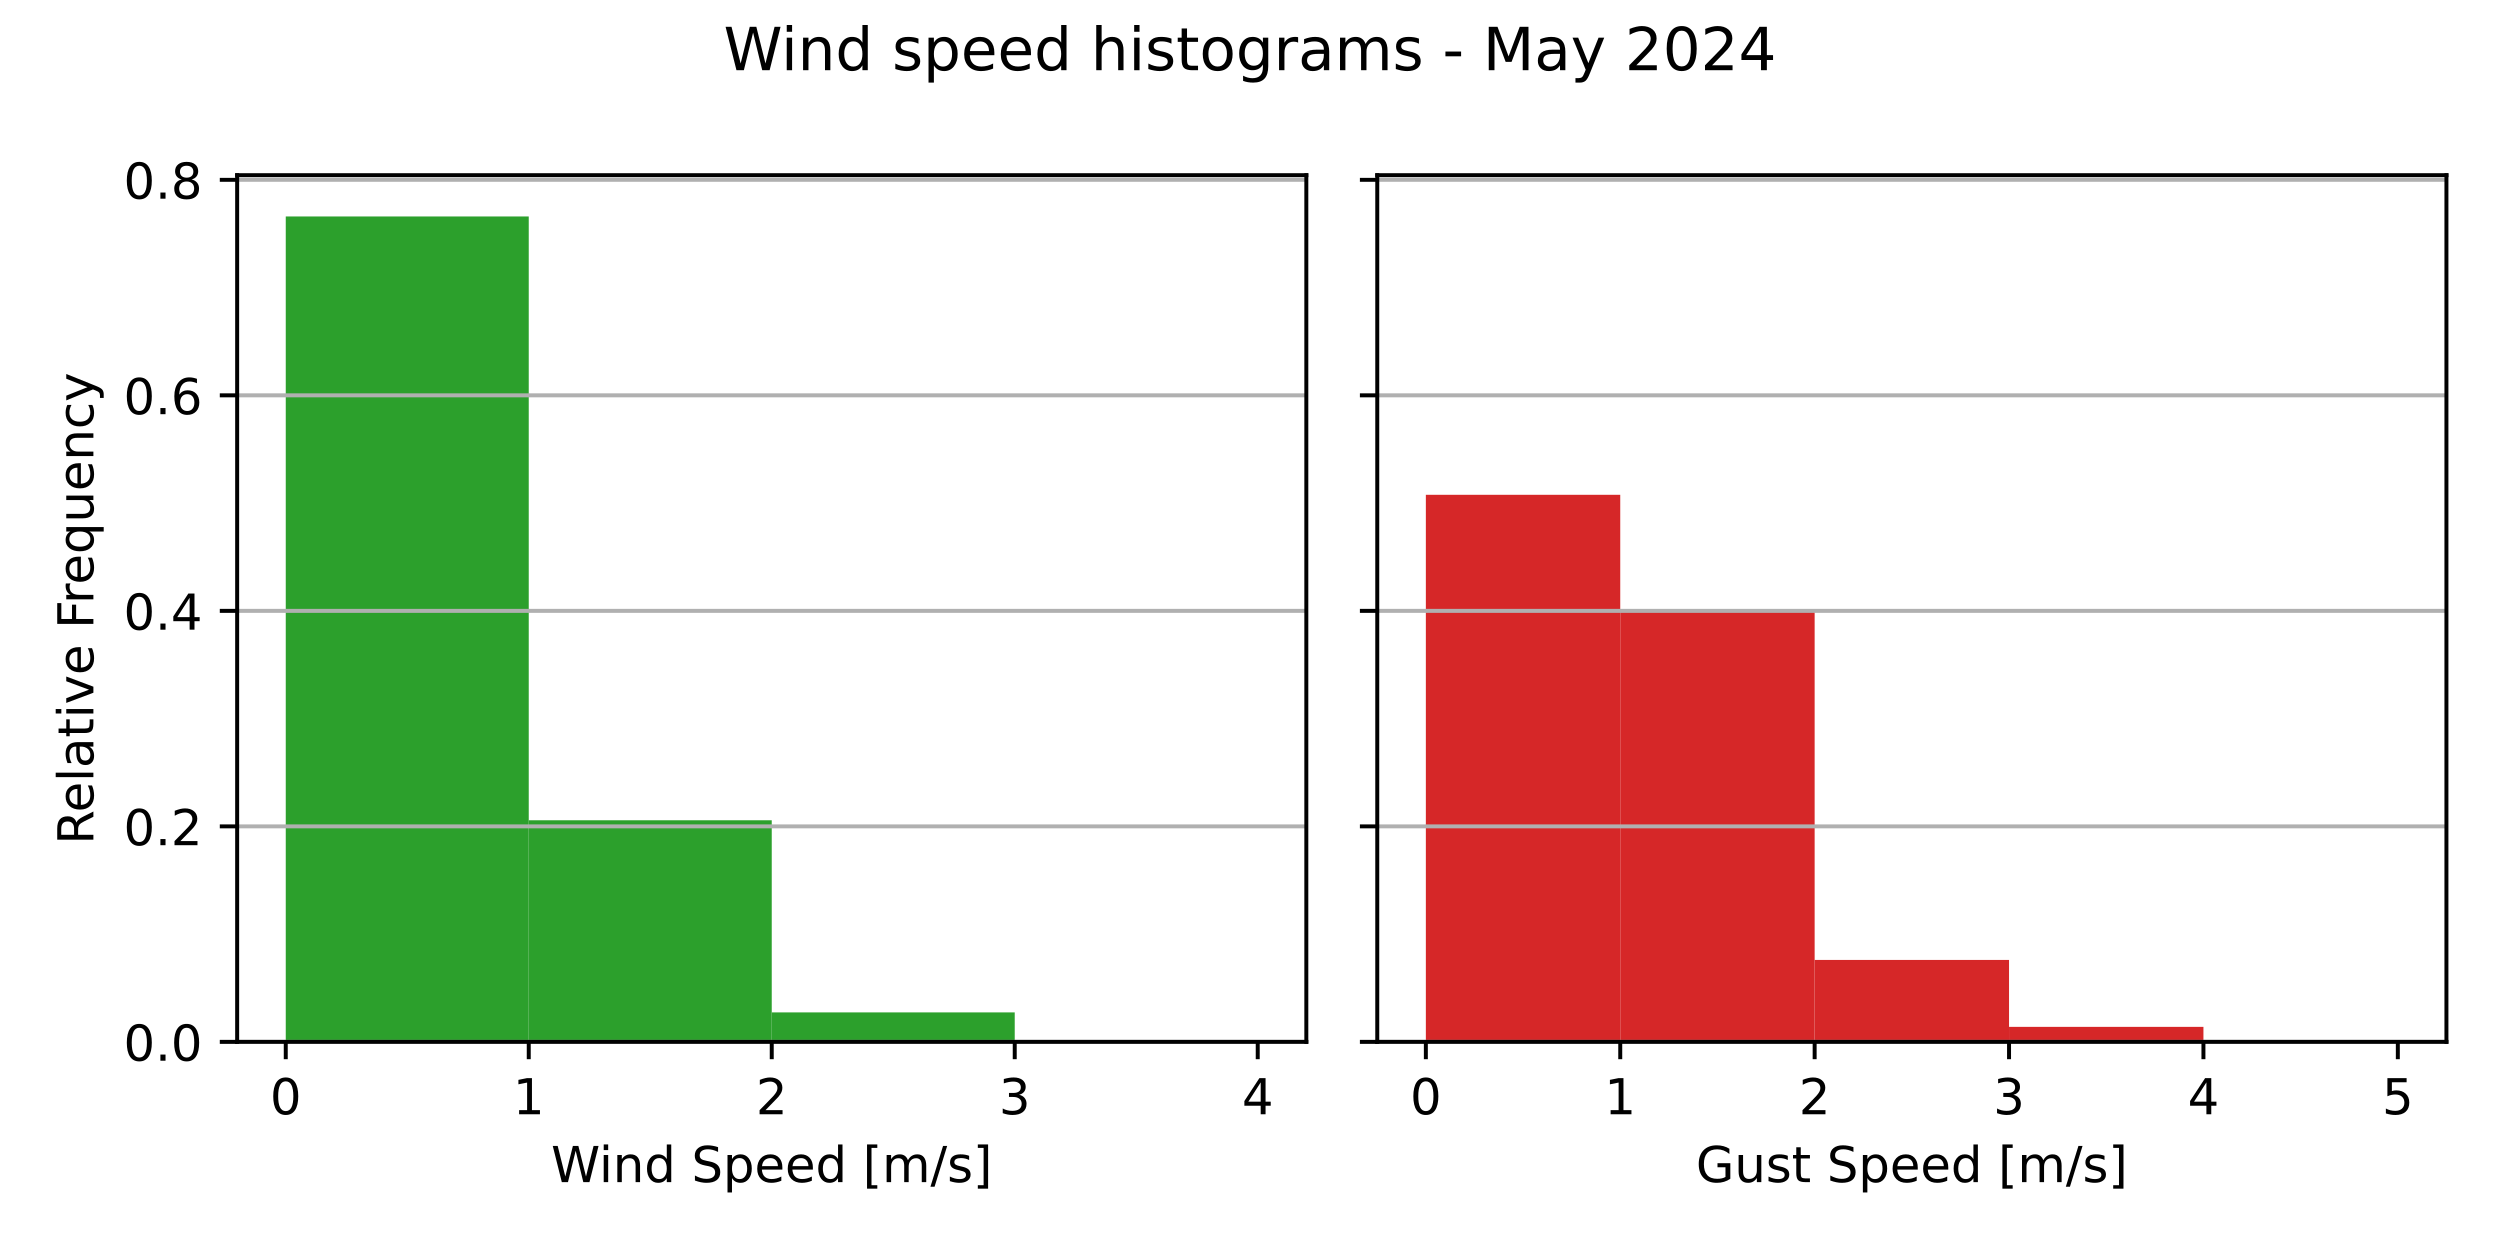
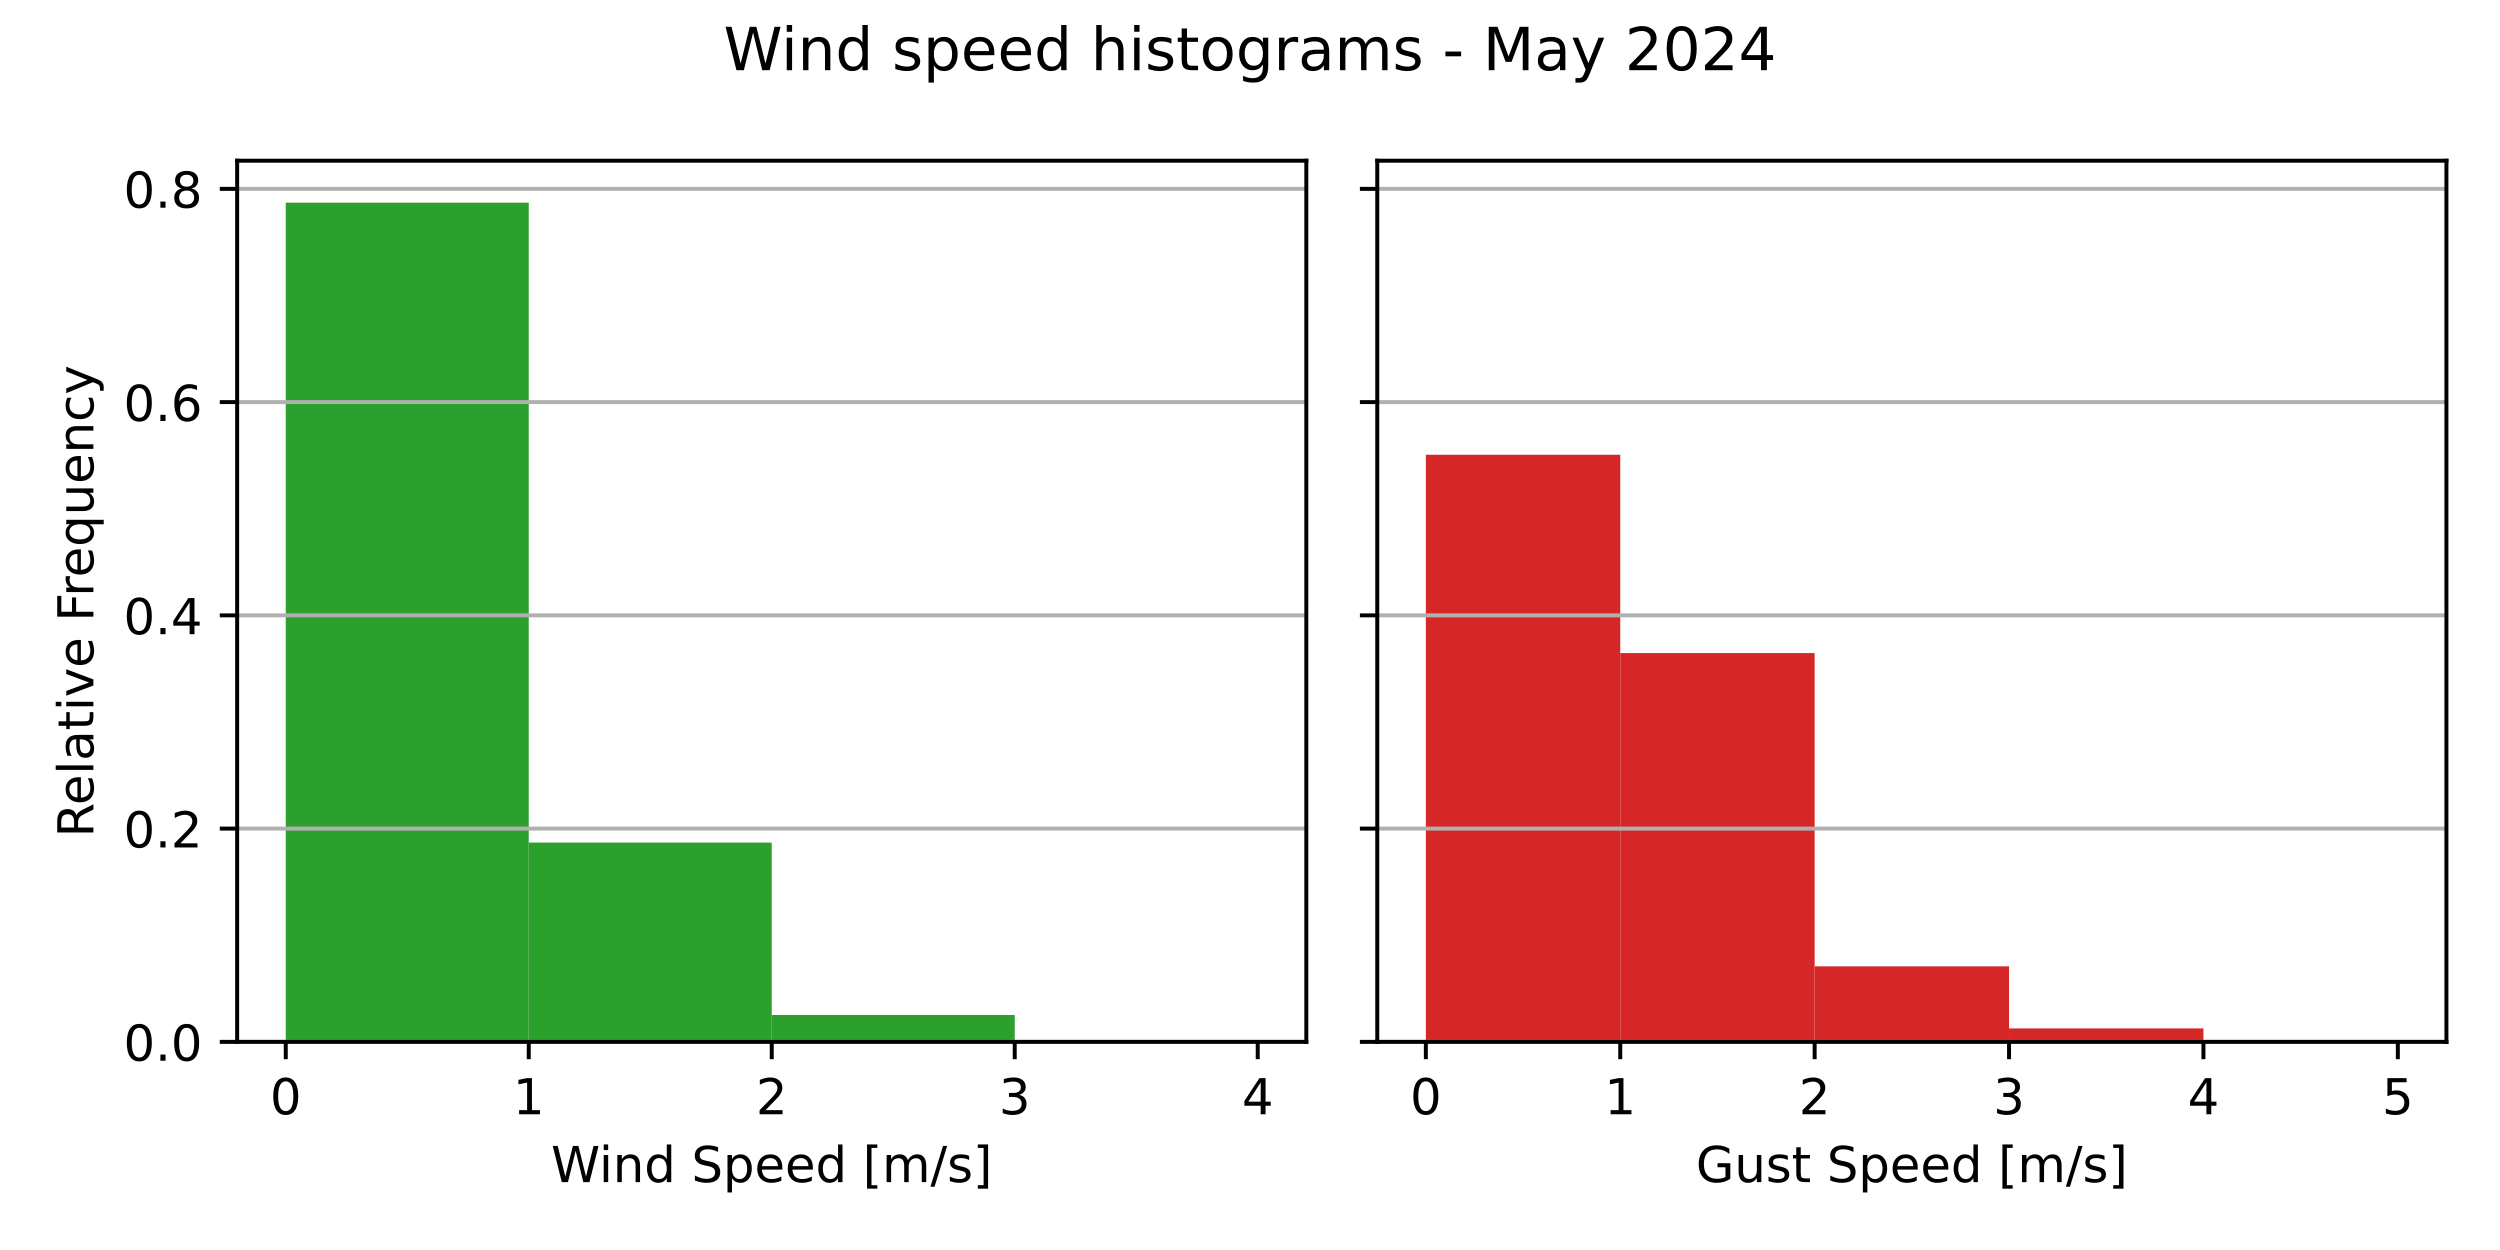
<svg xmlns="http://www.w3.org/2000/svg" xmlns:xlink="http://www.w3.org/1999/xlink" width="504pt" height="252pt" viewBox="0 0 504 252" version="1.1">
  <defs>
    <style type="text/css">*{stroke-linejoin: round; stroke-linecap: butt}</style>
  </defs>
  <g id="figure_1">
    <g id="patch_1">
      <path d="M 0 252  L 504 252  L 504 0  L 0 0  z " style="fill: #ffffff" />
    </g>
    <g id="axes_1">
      <g id="patch_2">
-         <path d="M 47.81 210.04  L 263.355 210.04  L 263.355 35.317  L 47.81 35.317  z " style="fill: #ffffff" />
+         <path d="M 47.81 210.04  L 263.355 210.04  L 263.355 32.4  L 47.81 32.4  z " style="fill: #ffffff" />
      </g>
      <g id="patch_3">
-         <path d="M 57.608 210.04  L 106.595 210.04  L 106.595 43.637  L 57.608 43.637  z " clip-path="url(#pb94a071e86)" style="fill: #2ca02c" />
+         <path d="M 57.608 210.04  L 106.595 210.04  L 106.595 40.859  L 57.608 40.859  z " clip-path="url(#p63f0feadc8)" style="fill: #2ca02c" />
      </g>
      <g id="patch_4">
-         <path d="M 106.595 210.04  L 155.583 210.04  L 155.583 165.364  L 106.595 165.364  z " clip-path="url(#pb94a071e86)" style="fill: #2ca02c" />
+         <path d="M 106.595 210.04  L 155.583 210.04  L 155.583 169.87  L 106.595 169.87  z " clip-path="url(#p63f0feadc8)" style="fill: #2ca02c" />
      </g>
      <g id="patch_5">
-         <path d="M 155.583 210.04  L 204.57 210.04  L 204.57 204.105  L 155.583 204.105  z " clip-path="url(#pb94a071e86)" style="fill: #2ca02c" />
+         <path d="M 155.583 210.04  L 204.57 210.04  L 204.57 204.622  L 155.583 204.622  z " clip-path="url(#p63f0feadc8)" style="fill: #2ca02c" />
      </g>
      <g id="patch_6">
-         <path d="M 204.57 210.04  L 253.558 210.04  L 253.558 209.824  L 204.57 209.824  z " clip-path="url(#pb94a071e86)" style="fill: #2ca02c" />
+         <path d="M 204.57 210.04  L 253.558 210.04  L 253.558 209.853  L 204.57 209.853  z " clip-path="url(#p63f0feadc8)" style="fill: #2ca02c" />
      </g>
      <g id="matplotlib.axis_1">
        <g id="xtick_1">
          <g id="line2d_1">
            <defs>
-               <path id="mcbdd51f527" d="M 0 0  L 0 3.5  " style="stroke: #000000; stroke-width: 0.8" />
+               <path id="m317e902cff" d="M 0 0  L 0 3.5  " style="stroke: #000000; stroke-width: 0.8" />
            </defs>
            <g>
-               <use xlink:href="#mcbdd51f527" x="57.608" y="210.04" style="stroke: #000000; stroke-width: 0.8" />
+               <use xlink:href="#m317e902cff" x="57.608" y="210.04" style="stroke: #000000; stroke-width: 0.8" />
            </g>
          </g>
          <g id="text_1">
            <g transform="translate(54.42625 224.6384) scale(0.1 -0.1)">
              <defs>
                <path id="DejaVuSans-30" d="M 2034 4250  Q 1547 4250 1301 3770  Q 1056 3291 1056 2328  Q 1056 1369 1301 889  Q 1547 409 2034 409  Q 2525 409 2770 889  Q 3016 1369 3016 2328  Q 3016 3291 2770 3770  Q 2525 4250 2034 4250  z M 2034 4750  Q 2819 4750 3233 4129  Q 3647 3509 3647 2328  Q 3647 1150 3233 529  Q 2819 -91 2034 -91  Q 1250 -91 836 529  Q 422 1150 422 2328  Q 422 3509 836 4129  Q 1250 4750 2034 4750  z " transform="scale(0.015625)" />
              </defs>
              <use xlink:href="#DejaVuSans-30" />
            </g>
          </g>
        </g>
        <g id="xtick_2">
          <g id="line2d_2">
            <g>
-               <use xlink:href="#mcbdd51f527" x="106.595" y="210.04" style="stroke: #000000; stroke-width: 0.8" />
+               <use xlink:href="#m317e902cff" x="106.595" y="210.04" style="stroke: #000000; stroke-width: 0.8" />
            </g>
          </g>
          <g id="text_2">
            <g transform="translate(103.4137 224.6384) scale(0.1 -0.1)">
              <defs>
                <path id="DejaVuSans-31" d="M 794 531  L 1825 531  L 1825 4091  L 703 3866  L 703 4441  L 1819 4666  L 2450 4666  L 2450 531  L 3481 531  L 3481 0  L 794 0  L 794 531  z " transform="scale(0.015625)" />
              </defs>
              <use xlink:href="#DejaVuSans-31" />
            </g>
          </g>
        </g>
        <g id="xtick_3">
          <g id="line2d_3">
            <g>
-               <use xlink:href="#mcbdd51f527" x="155.583" y="210.04" style="stroke: #000000; stroke-width: 0.8" />
+               <use xlink:href="#m317e902cff" x="155.583" y="210.04" style="stroke: #000000; stroke-width: 0.8" />
            </g>
          </g>
          <g id="text_3">
            <g transform="translate(152.4013 224.6384) scale(0.1 -0.1)">
              <defs>
                <path id="DejaVuSans-32" d="M 1228 531  L 3431 531  L 3431 0  L 469 0  L 469 531  Q 828 903 1448 1529  Q 2069 2156 2228 2338  Q 2531 2678 2651 2914  Q 2772 3150 2772 3378  Q 2772 3750 2511 3984  Q 2250 4219 1831 4219  Q 1534 4219 1204 4116  Q 875 4013 500 3803  L 500 4441  Q 881 4594 1212 4672  Q 1544 4750 1819 4750  Q 2544 4750 2975 4387  Q 3406 4025 3406 3419  Q 3406 3131 3298 2873  Q 3191 2616 2906 2266  Q 2828 2175 2409 1742  Q 1991 1309 1228 531  z " transform="scale(0.015625)" />
              </defs>
              <use xlink:href="#DejaVuSans-32" />
            </g>
          </g>
        </g>
        <g id="xtick_4">
          <g id="line2d_4">
            <g>
-               <use xlink:href="#mcbdd51f527" x="204.57" y="210.04" style="stroke: #000000; stroke-width: 0.8" />
+               <use xlink:href="#m317e902cff" x="204.57" y="210.04" style="stroke: #000000; stroke-width: 0.8" />
            </g>
          </g>
          <g id="text_4">
            <g transform="translate(201.3887 224.6384) scale(0.1 -0.1)">
              <defs>
                <path id="DejaVuSans-33" d="M 2597 2516  Q 3050 2419 3304 2112  Q 3559 1806 3559 1356  Q 3559 666 3084 287  Q 2609 -91 1734 -91  Q 1441 -91 1130 -33  Q 819 25 488 141  L 488 750  Q 750 597 1062 519  Q 1375 441 1716 441  Q 2309 441 2620 675  Q 2931 909 2931 1356  Q 2931 1769 2642 2001  Q 2353 2234 1838 2234  L 1294 2234  L 1294 2753  L 1863 2753  Q 2328 2753 2575 2939  Q 2822 3125 2822 3475  Q 2822 3834 2567 4026  Q 2313 4219 1838 4219  Q 1578 4219 1281 4162  Q 984 4106 628 3988  L 628 4550  Q 988 4650 1302 4700  Q 1616 4750 1894 4750  Q 2613 4750 3031 4423  Q 3450 4097 3450 3541  Q 3450 3153 3228 2886  Q 3006 2619 2597 2516  z " transform="scale(0.015625)" />
              </defs>
              <use xlink:href="#DejaVuSans-33" />
            </g>
          </g>
        </g>
        <g id="xtick_5">
          <g id="line2d_5">
            <g>
-               <use xlink:href="#mcbdd51f527" x="253.558" y="210.04" style="stroke: #000000; stroke-width: 0.8" />
+               <use xlink:href="#m317e902cff" x="253.558" y="210.04" style="stroke: #000000; stroke-width: 0.8" />
            </g>
          </g>
          <g id="text_5">
            <g transform="translate(250.3762 224.6384) scale(0.1 -0.1)">
              <defs>
                <path id="DejaVuSans-34" d="M 2419 4116  L 825 1625  L 2419 1625  L 2419 4116  z M 2253 4666  L 3047 4666  L 3047 1625  L 3713 1625  L 3713 1100  L 3047 1100  L 3047 0  L 2419 0  L 2419 1100  L 313 1100  L 313 1709  L 2253 4666  z " transform="scale(0.015625)" />
              </defs>
              <use xlink:href="#DejaVuSans-34" />
            </g>
          </g>
        </g>
        <g id="text_6">
          <g transform="translate(111.1044 238.3166) scale(0.1 -0.1)">
            <defs>
              <path id="DejaVuSans-57" d="M 213 4666  L 850 4666  L 1831 722  L 2809 4666  L 3519 4666  L 4500 722  L 5478 4666  L 6119 4666  L 4947 0  L 4153 0  L 3169 4050  L 2175 0  L 1381 0  L 213 4666  z " transform="scale(0.015625)" />
              <path id="DejaVuSans-69" d="M 603 3500  L 1178 3500  L 1178 0  L 603 0  L 603 3500  z M 603 4863  L 1178 4863  L 1178 4134  L 603 4134  L 603 4863  z " transform="scale(0.015625)" />
              <path id="DejaVuSans-6e" d="M 3513 2113  L 3513 0  L 2938 0  L 2938 2094  Q 2938 2591 2744 2837  Q 2550 3084 2163 3084  Q 1697 3084 1428 2787  Q 1159 2491 1159 1978  L 1159 0  L 581 0  L 581 3500  L 1159 3500  L 1159 2956  Q 1366 3272 1645 3428  Q 1925 3584 2291 3584  Q 2894 3584 3203 3211  Q 3513 2838 3513 2113  z " transform="scale(0.015625)" />
              <path id="DejaVuSans-64" d="M 2906 2969  L 2906 4863  L 3481 4863  L 3481 0  L 2906 0  L 2906 525  Q 2725 213 2448 61  Q 2172 -91 1784 -91  Q 1150 -91 751 415  Q 353 922 353 1747  Q 353 2572 751 3078  Q 1150 3584 1784 3584  Q 2172 3584 2448 3432  Q 2725 3281 2906 2969  z M 947 1747  Q 947 1113 1208 752  Q 1469 391 1925 391  Q 2381 391 2643 752  Q 2906 1113 2906 1747  Q 2906 2381 2643 2742  Q 2381 3103 1925 3103  Q 1469 3103 1208 2742  Q 947 2381 947 1747  z " transform="scale(0.015625)" />
              <path id="DejaVuSans-20" transform="scale(0.015625)" />
              <path id="DejaVuSans-53" d="M 3425 4513  L 3425 3897  Q 3066 4069 2747 4153  Q 2428 4238 2131 4238  Q 1616 4238 1336 4038  Q 1056 3838 1056 3469  Q 1056 3159 1242 3001  Q 1428 2844 1947 2747  L 2328 2669  Q 3034 2534 3370 2195  Q 3706 1856 3706 1288  Q 3706 609 3251 259  Q 2797 -91 1919 -91  Q 1588 -91 1214 -16  Q 841 59 441 206  L 441 856  Q 825 641 1194 531  Q 1563 422 1919 422  Q 2459 422 2753 634  Q 3047 847 3047 1241  Q 3047 1584 2836 1778  Q 2625 1972 2144 2069  L 1759 2144  Q 1053 2284 737 2584  Q 422 2884 422 3419  Q 422 4038 858 4394  Q 1294 4750 2059 4750  Q 2388 4750 2728 4690  Q 3069 4631 3425 4513  z " transform="scale(0.015625)" />
              <path id="DejaVuSans-70" d="M 1159 525  L 1159 -1331  L 581 -1331  L 581 3500  L 1159 3500  L 1159 2969  Q 1341 3281 1617 3432  Q 1894 3584 2278 3584  Q 2916 3584 3314 3078  Q 3713 2572 3713 1747  Q 3713 922 3314 415  Q 2916 -91 2278 -91  Q 1894 -91 1617 61  Q 1341 213 1159 525  z M 3116 1747  Q 3116 2381 2855 2742  Q 2594 3103 2138 3103  Q 1681 3103 1420 2742  Q 1159 2381 1159 1747  Q 1159 1113 1420 752  Q 1681 391 2138 391  Q 2594 391 2855 752  Q 3116 1113 3116 1747  z " transform="scale(0.015625)" />
              <path id="DejaVuSans-65" d="M 3597 1894  L 3597 1613  L 953 1613  Q 991 1019 1311 708  Q 1631 397 2203 397  Q 2534 397 2845 478  Q 3156 559 3463 722  L 3463 178  Q 3153 47 2828 -22  Q 2503 -91 2169 -91  Q 1331 -91 842 396  Q 353 884 353 1716  Q 353 2575 817 3079  Q 1281 3584 2069 3584  Q 2775 3584 3186 3129  Q 3597 2675 3597 1894  z M 3022 2063  Q 3016 2534 2758 2815  Q 2500 3097 2075 3097  Q 1594 3097 1305 2825  Q 1016 2553 972 2059  L 3022 2063  z " transform="scale(0.015625)" />
              <path id="DejaVuSans-5b" d="M 550 4863  L 1875 4863  L 1875 4416  L 1125 4416  L 1125 -397  L 1875 -397  L 1875 -844  L 550 -844  L 550 4863  z " transform="scale(0.015625)" />
              <path id="DejaVuSans-6d" d="M 3328 2828  Q 3544 3216 3844 3400  Q 4144 3584 4550 3584  Q 5097 3584 5394 3201  Q 5691 2819 5691 2113  L 5691 0  L 5113 0  L 5113 2094  Q 5113 2597 4934 2840  Q 4756 3084 4391 3084  Q 3944 3084 3684 2787  Q 3425 2491 3425 1978  L 3425 0  L 2847 0  L 2847 2094  Q 2847 2600 2669 2842  Q 2491 3084 2119 3084  Q 1678 3084 1418 2786  Q 1159 2488 1159 1978  L 1159 0  L 581 0  L 581 3500  L 1159 3500  L 1159 2956  Q 1356 3278 1631 3431  Q 1906 3584 2284 3584  Q 2666 3584 2933 3390  Q 3200 3197 3328 2828  z " transform="scale(0.015625)" />
              <path id="DejaVuSans-2f" d="M 1625 4666  L 2156 4666  L 531 -594  L 0 -594  L 1625 4666  z " transform="scale(0.015625)" />
              <path id="DejaVuSans-73" d="M 2834 3397  L 2834 2853  Q 2591 2978 2328 3040  Q 2066 3103 1784 3103  Q 1356 3103 1142 2972  Q 928 2841 928 2578  Q 928 2378 1081 2264  Q 1234 2150 1697 2047  L 1894 2003  Q 2506 1872 2764 1633  Q 3022 1394 3022 966  Q 3022 478 2636 193  Q 2250 -91 1575 -91  Q 1294 -91 989 -36  Q 684 19 347 128  L 347 722  Q 666 556 975 473  Q 1284 391 1588 391  Q 1994 391 2212 530  Q 2431 669 2431 922  Q 2431 1156 2273 1281  Q 2116 1406 1581 1522  L 1381 1569  Q 847 1681 609 1914  Q 372 2147 372 2553  Q 372 3047 722 3315  Q 1072 3584 1716 3584  Q 2034 3584 2315 3537  Q 2597 3491 2834 3397  z " transform="scale(0.015625)" />
              <path id="DejaVuSans-5d" d="M 1947 4863  L 1947 -844  L 622 -844  L 622 -397  L 1369 -397  L 1369 4416  L 622 4416  L 622 4863  L 1947 4863  z " transform="scale(0.015625)" />
            </defs>
            <use xlink:href="#DejaVuSans-57" />
            <use xlink:href="#DejaVuSans-69" x="96.627" />
            <use xlink:href="#DejaVuSans-6e" x="124.41" />
            <use xlink:href="#DejaVuSans-64" x="187.789" />
            <use xlink:href="#DejaVuSans-20" x="251.266" />
            <use xlink:href="#DejaVuSans-53" x="283.053" />
            <use xlink:href="#DejaVuSans-70" x="346.529" />
            <use xlink:href="#DejaVuSans-65" x="410.006" />
            <use xlink:href="#DejaVuSans-65" x="471.529" />
            <use xlink:href="#DejaVuSans-64" x="533.053" />
            <use xlink:href="#DejaVuSans-20" x="596.529" />
            <use xlink:href="#DejaVuSans-5b" x="628.316" />
            <use xlink:href="#DejaVuSans-6d" x="667.33" />
            <use xlink:href="#DejaVuSans-2f" x="764.742" />
            <use xlink:href="#DejaVuSans-73" x="798.434" />
            <use xlink:href="#DejaVuSans-5d" x="850.533" />
          </g>
        </g>
      </g>
      <g id="matplotlib.axis_2">
        <g id="ytick_1">
          <g id="line2d_6">
-             <path d="M 47.81 210.04  L 263.355 210.04  " clip-path="url(#pb94a071e86)" style="fill: none; stroke: #b0b0b0; stroke-width: 0.8; stroke-linecap: square" />
+             <path d="M 47.81 210.04  L 263.355 210.04  " clip-path="url(#p63f0feadc8)" style="fill: none; stroke: #b0b0b0; stroke-width: 0.8; stroke-linecap: square" />
          </g>
          <g id="line2d_7">
            <defs>
-               <path id="ma9bb62d04f" d="M 0 0  L -3.5 0  " style="stroke: #000000; stroke-width: 0.8" />
+               <path id="m3e32238952" d="M 0 0  L -3.5 0  " style="stroke: #000000; stroke-width: 0.8" />
            </defs>
            <g>
-               <use xlink:href="#ma9bb62d04f" x="47.81" y="210.04" style="stroke: #000000; stroke-width: 0.8" />
+               <use xlink:href="#m3e32238952" x="47.81" y="210.04" style="stroke: #000000; stroke-width: 0.8" />
            </g>
          </g>
          <g id="text_7">
            <g transform="translate(24.90687 213.8392) scale(0.1 -0.1)">
              <defs>
                <path id="DejaVuSans-2e" d="M 684 794  L 1344 794  L 1344 0  L 684 0  L 684 794  z " transform="scale(0.015625)" />
              </defs>
              <use xlink:href="#DejaVuSans-30" />
              <use xlink:href="#DejaVuSans-2e" x="63.623" />
              <use xlink:href="#DejaVuSans-30" x="95.41" />
            </g>
          </g>
        </g>
        <g id="ytick_2">
          <g id="line2d_8">
-             <path d="M 47.81 166.594  L 263.355 166.594  " clip-path="url(#pb94a071e86)" style="fill: none; stroke: #b0b0b0; stroke-width: 0.8; stroke-linecap: square" />
+             <path d="M 47.81 167.049  L 263.355 167.049  " clip-path="url(#p63f0feadc8)" style="fill: none; stroke: #b0b0b0; stroke-width: 0.8; stroke-linecap: square" />
          </g>
          <g id="line2d_9">
            <g>
-               <use xlink:href="#ma9bb62d04f" x="47.81" y="166.594" style="stroke: #000000; stroke-width: 0.8" />
+               <use xlink:href="#m3e32238952" x="47.81" y="167.049" style="stroke: #000000; stroke-width: 0.8" />
            </g>
          </g>
          <g id="text_8">
-             <g transform="translate(24.90687 170.3933) scale(0.1 -0.1)">
+             <g transform="translate(24.90687 170.848) scale(0.1 -0.1)">
              <use xlink:href="#DejaVuSans-30" />
              <use xlink:href="#DejaVuSans-2e" x="63.623" />
              <use xlink:href="#DejaVuSans-32" x="95.41" />
            </g>
          </g>
        </g>
        <g id="ytick_3">
          <g id="line2d_10">
-             <path d="M 47.81 123.148  L 263.355 123.148  " clip-path="url(#pb94a071e86)" style="fill: none; stroke: #b0b0b0; stroke-width: 0.8; stroke-linecap: square" />
+             <path d="M 47.81 124.058  L 263.355 124.058  " clip-path="url(#p63f0feadc8)" style="fill: none; stroke: #b0b0b0; stroke-width: 0.8; stroke-linecap: square" />
          </g>
          <g id="line2d_11">
            <g>
-               <use xlink:href="#ma9bb62d04f" x="47.81" y="123.148" style="stroke: #000000; stroke-width: 0.8" />
+               <use xlink:href="#m3e32238952" x="47.81" y="124.058" style="stroke: #000000; stroke-width: 0.8" />
            </g>
          </g>
          <g id="text_9">
-             <g transform="translate(24.90687 126.9473) scale(0.1 -0.1)">
+             <g transform="translate(24.90687 127.8568) scale(0.1 -0.1)">
              <use xlink:href="#DejaVuSans-30" />
              <use xlink:href="#DejaVuSans-2e" x="63.623" />
              <use xlink:href="#DejaVuSans-34" x="95.41" />
            </g>
          </g>
        </g>
        <g id="ytick_4">
          <g id="line2d_12">
-             <path d="M 47.81 79.702  L 263.355 79.702  " clip-path="url(#pb94a071e86)" style="fill: none; stroke: #b0b0b0; stroke-width: 0.8; stroke-linecap: square" />
+             <path d="M 47.81 81.066  L 263.355 81.066  " clip-path="url(#p63f0feadc8)" style="fill: none; stroke: #b0b0b0; stroke-width: 0.8; stroke-linecap: square" />
          </g>
          <g id="line2d_13">
            <g>
-               <use xlink:href="#ma9bb62d04f" x="47.81" y="79.702" style="stroke: #000000; stroke-width: 0.8" />
+               <use xlink:href="#m3e32238952" x="47.81" y="81.066" style="stroke: #000000; stroke-width: 0.8" />
            </g>
          </g>
          <g id="text_10">
-             <g transform="translate(24.90687 83.50137) scale(0.1 -0.1)">
+             <g transform="translate(24.90687 84.8656) scale(0.1 -0.1)">
              <defs>
                <path id="DejaVuSans-36" d="M 2113 2584  Q 1688 2584 1439 2293  Q 1191 2003 1191 1497  Q 1191 994 1439 701  Q 1688 409 2113 409  Q 2538 409 2786 701  Q 3034 994 3034 1497  Q 3034 2003 2786 2293  Q 2538 2584 2113 2584  z M 3366 4563  L 3366 3988  Q 3128 4100 2886 4159  Q 2644 4219 2406 4219  Q 1781 4219 1451 3797  Q 1122 3375 1075 2522  Q 1259 2794 1537 2939  Q 1816 3084 2150 3084  Q 2853 3084 3261 2657  Q 3669 2231 3669 1497  Q 3669 778 3244 343  Q 2819 -91 2113 -91  Q 1303 -91 875 529  Q 447 1150 447 2328  Q 447 3434 972 4092  Q 1497 4750 2381 4750  Q 2619 4750 2861 4703  Q 3103 4656 3366 4563  z " transform="scale(0.015625)" />
              </defs>
              <use xlink:href="#DejaVuSans-30" />
              <use xlink:href="#DejaVuSans-2e" x="63.623" />
              <use xlink:href="#DejaVuSans-36" x="95.41" />
            </g>
          </g>
        </g>
        <g id="ytick_5">
          <g id="line2d_14">
-             <path d="M 47.81 36.256  L 263.355 36.256  " clip-path="url(#pb94a071e86)" style="fill: none; stroke: #b0b0b0; stroke-width: 0.8; stroke-linecap: square" />
+             <path d="M 47.81 38.075  L 263.355 38.075  " clip-path="url(#p63f0feadc8)" style="fill: none; stroke: #b0b0b0; stroke-width: 0.8; stroke-linecap: square" />
          </g>
          <g id="line2d_15">
            <g>
-               <use xlink:href="#ma9bb62d04f" x="47.81" y="36.256" style="stroke: #000000; stroke-width: 0.8" />
+               <use xlink:href="#m3e32238952" x="47.81" y="38.075" style="stroke: #000000; stroke-width: 0.8" />
            </g>
          </g>
          <g id="text_11">
-             <g transform="translate(24.90687 40.05542) scale(0.1 -0.1)">
+             <g transform="translate(24.90687 41.87439) scale(0.1 -0.1)">
              <defs>
                <path id="DejaVuSans-38" d="M 2034 2216  Q 1584 2216 1326 1975  Q 1069 1734 1069 1313  Q 1069 891 1326 650  Q 1584 409 2034 409  Q 2484 409 2743 651  Q 3003 894 3003 1313  Q 3003 1734 2745 1975  Q 2488 2216 2034 2216  z M 1403 2484  Q 997 2584 770 2862  Q 544 3141 544 3541  Q 544 4100 942 4425  Q 1341 4750 2034 4750  Q 2731 4750 3128 4425  Q 3525 4100 3525 3541  Q 3525 3141 3298 2862  Q 3072 2584 2669 2484  Q 3125 2378 3379 2068  Q 3634 1759 3634 1313  Q 3634 634 3220 271  Q 2806 -91 2034 -91  Q 1263 -91 848 271  Q 434 634 434 1313  Q 434 1759 690 2068  Q 947 2378 1403 2484  z M 1172 3481  Q 1172 3119 1398 2916  Q 1625 2713 2034 2713  Q 2441 2713 2670 2916  Q 2900 3119 2900 3481  Q 2900 3844 2670 4047  Q 2441 4250 2034 4250  Q 1625 4250 1398 4047  Q 1172 3844 1172 3481  z " transform="scale(0.015625)" />
              </defs>
              <use xlink:href="#DejaVuSans-30" />
              <use xlink:href="#DejaVuSans-2e" x="63.623" />
              <use xlink:href="#DejaVuSans-38" x="95.41" />
            </g>
          </g>
        </g>
        <g id="text_12">
-           <g transform="translate(18.82719 170.2615) rotate(-90) scale(0.1 -0.1)">
+           <g transform="translate(18.82719 168.8028) rotate(-90) scale(0.1 -0.1)">
            <defs>
              <path id="DejaVuSans-52" d="M 2841 2188  Q 3044 2119 3236 1894  Q 3428 1669 3622 1275  L 4263 0  L 3584 0  L 2988 1197  Q 2756 1666 2539 1819  Q 2322 1972 1947 1972  L 1259 1972  L 1259 0  L 628 0  L 628 4666  L 2053 4666  Q 2853 4666 3247 4331  Q 3641 3997 3641 3322  Q 3641 2881 3436 2590  Q 3231 2300 2841 2188  z M 1259 4147  L 1259 2491  L 2053 2491  Q 2509 2491 2742 2702  Q 2975 2913 2975 3322  Q 2975 3731 2742 3939  Q 2509 4147 2053 4147  L 1259 4147  z " transform="scale(0.015625)" />
              <path id="DejaVuSans-6c" d="M 603 4863  L 1178 4863  L 1178 0  L 603 0  L 603 4863  z " transform="scale(0.015625)" />
              <path id="DejaVuSans-61" d="M 2194 1759  Q 1497 1759 1228 1600  Q 959 1441 959 1056  Q 959 750 1161 570  Q 1363 391 1709 391  Q 2188 391 2477 730  Q 2766 1069 2766 1631  L 2766 1759  L 2194 1759  z M 3341 1997  L 3341 0  L 2766 0  L 2766 531  Q 2569 213 2275 61  Q 1981 -91 1556 -91  Q 1019 -91 701 211  Q 384 513 384 1019  Q 384 1609 779 1909  Q 1175 2209 1959 2209  L 2766 2209  L 2766 2266  Q 2766 2663 2505 2880  Q 2244 3097 1772 3097  Q 1472 3097 1187 3025  Q 903 2953 641 2809  L 641 3341  Q 956 3463 1253 3523  Q 1550 3584 1831 3584  Q 2591 3584 2966 3190  Q 3341 2797 3341 1997  z " transform="scale(0.015625)" />
              <path id="DejaVuSans-74" d="M 1172 4494  L 1172 3500  L 2356 3500  L 2356 3053  L 1172 3053  L 1172 1153  Q 1172 725 1289 603  Q 1406 481 1766 481  L 2356 481  L 2356 0  L 1766 0  Q 1100 0 847 248  Q 594 497 594 1153  L 594 3053  L 172 3053  L 172 3500  L 594 3500  L 594 4494  L 1172 4494  z " transform="scale(0.015625)" />
              <path id="DejaVuSans-76" d="M 191 3500  L 800 3500  L 1894 563  L 2988 3500  L 3597 3500  L 2284 0  L 1503 0  L 191 3500  z " transform="scale(0.015625)" />
              <path id="DejaVuSans-46" d="M 628 4666  L 3309 4666  L 3309 4134  L 1259 4134  L 1259 2759  L 3109 2759  L 3109 2228  L 1259 2228  L 1259 0  L 628 0  L 628 4666  z " transform="scale(0.015625)" />
              <path id="DejaVuSans-72" d="M 2631 2963  Q 2534 3019 2420 3045  Q 2306 3072 2169 3072  Q 1681 3072 1420 2755  Q 1159 2438 1159 1844  L 1159 0  L 581 0  L 581 3500  L 1159 3500  L 1159 2956  Q 1341 3275 1631 3429  Q 1922 3584 2338 3584  Q 2397 3584 2469 3576  Q 2541 3569 2628 3553  L 2631 2963  z " transform="scale(0.015625)" />
              <path id="DejaVuSans-71" d="M 947 1747  Q 947 1113 1208 752  Q 1469 391 1925 391  Q 2381 391 2643 752  Q 2906 1113 2906 1747  Q 2906 2381 2643 2742  Q 2381 3103 1925 3103  Q 1469 3103 1208 2742  Q 947 2381 947 1747  z M 2906 525  Q 2725 213 2448 61  Q 2172 -91 1784 -91  Q 1150 -91 751 415  Q 353 922 353 1747  Q 353 2572 751 3078  Q 1150 3584 1784 3584  Q 2172 3584 2448 3432  Q 2725 3281 2906 2969  L 2906 3500  L 3481 3500  L 3481 -1331  L 2906 -1331  L 2906 525  z " transform="scale(0.015625)" />
              <path id="DejaVuSans-75" d="M 544 1381  L 544 3500  L 1119 3500  L 1119 1403  Q 1119 906 1312 657  Q 1506 409 1894 409  Q 2359 409 2629 706  Q 2900 1003 2900 1516  L 2900 3500  L 3475 3500  L 3475 0  L 2900 0  L 2900 538  Q 2691 219 2414 64  Q 2138 -91 1772 -91  Q 1169 -91 856 284  Q 544 659 544 1381  z M 1991 3584  L 1991 3584  z " transform="scale(0.015625)" />
              <path id="DejaVuSans-63" d="M 3122 3366  L 3122 2828  Q 2878 2963 2633 3030  Q 2388 3097 2138 3097  Q 1578 3097 1268 2742  Q 959 2388 959 1747  Q 959 1106 1268 751  Q 1578 397 2138 397  Q 2388 397 2633 464  Q 2878 531 3122 666  L 3122 134  Q 2881 22 2623 -34  Q 2366 -91 2075 -91  Q 1284 -91 818 406  Q 353 903 353 1747  Q 353 2603 823 3093  Q 1294 3584 2113 3584  Q 2378 3584 2631 3529  Q 2884 3475 3122 3366  z " transform="scale(0.015625)" />
              <path id="DejaVuSans-79" d="M 2059 -325  Q 1816 -950 1584 -1140  Q 1353 -1331 966 -1331  L 506 -1331  L 506 -850  L 844 -850  Q 1081 -850 1212 -737  Q 1344 -625 1503 -206  L 1606 56  L 191 3500  L 800 3500  L 1894 763  L 2988 3500  L 3597 3500  L 2059 -325  z " transform="scale(0.015625)" />
            </defs>
            <use xlink:href="#DejaVuSans-52" />
            <use xlink:href="#DejaVuSans-65" x="64.982" />
            <use xlink:href="#DejaVuSans-6c" x="126.506" />
            <use xlink:href="#DejaVuSans-61" x="154.289" />
            <use xlink:href="#DejaVuSans-74" x="215.568" />
            <use xlink:href="#DejaVuSans-69" x="254.777" />
            <use xlink:href="#DejaVuSans-76" x="282.561" />
            <use xlink:href="#DejaVuSans-65" x="341.74" />
            <use xlink:href="#DejaVuSans-20" x="403.264" />
            <use xlink:href="#DejaVuSans-46" x="435.051" />
            <use xlink:href="#DejaVuSans-72" x="485.32" />
            <use xlink:href="#DejaVuSans-65" x="524.184" />
            <use xlink:href="#DejaVuSans-71" x="585.707" />
            <use xlink:href="#DejaVuSans-75" x="649.184" />
            <use xlink:href="#DejaVuSans-65" x="712.562" />
            <use xlink:href="#DejaVuSans-6e" x="774.086" />
            <use xlink:href="#DejaVuSans-63" x="837.465" />
            <use xlink:href="#DejaVuSans-79" x="892.445" />
          </g>
        </g>
      </g>
      <g id="patch_7">
-         <path d="M 47.81 210.04  L 47.81 35.317  " style="fill: none; stroke: #000000; stroke-width: 0.8; stroke-linejoin: miter; stroke-linecap: square" />
+         <path d="M 47.81 210.04  L 47.81 32.4  " style="fill: none; stroke: #000000; stroke-width: 0.8; stroke-linejoin: miter; stroke-linecap: square" />
      </g>
      <g id="patch_8">
-         <path d="M 263.355 210.04  L 263.355 35.317  " style="fill: none; stroke: #000000; stroke-width: 0.8; stroke-linejoin: miter; stroke-linecap: square" />
+         <path d="M 263.355 210.04  L 263.355 32.4  " style="fill: none; stroke: #000000; stroke-width: 0.8; stroke-linejoin: miter; stroke-linecap: square" />
      </g>
      <g id="patch_9">
        <path d="M 47.81 210.04  L 263.355 210.04  " style="fill: none; stroke: #000000; stroke-width: 0.8; stroke-linejoin: miter; stroke-linecap: square" />
      </g>
      <g id="patch_10">
-         <path d="M 47.81 35.317  L 263.355 35.317  " style="fill: none; stroke: #000000; stroke-width: 0.8; stroke-linejoin: miter; stroke-linecap: square" />
+         <path d="M 47.81 32.4  L 263.355 32.4  " style="fill: none; stroke: #000000; stroke-width: 0.8; stroke-linejoin: miter; stroke-linecap: square" />
      </g>
    </g>
    <g id="axes_2">
      <g id="patch_11">
-         <path d="M 277.655 210.04  L 493.2 210.04  L 493.2 35.317  L 277.655 35.317  z " style="fill: #ffffff" />
+         <path d="M 277.655 210.04  L 493.2 210.04  L 493.2 32.4  L 277.655 32.4  z " style="fill: #ffffff" />
      </g>
      <g id="patch_12">
-         <path d="M 287.452 210.04  L 326.642 210.04  L 326.642 99.752  L 287.452 99.752  z " clip-path="url(#p71f367751b)" style="fill: #d62728" />
+         <path d="M 287.452 210.04  L 326.642 210.04  L 326.642 91.679  L 287.452 91.679  z " clip-path="url(#pb8779da7c3)" style="fill: #d62728" />
      </g>
      <g id="patch_13">
-         <path d="M 326.642 210.04  L 365.832 210.04  L 365.832 122.954  L 326.642 122.954  z " clip-path="url(#p71f367751b)" style="fill: #d62728" />
+         <path d="M 326.642 210.04  L 365.832 210.04  L 365.832 131.662  L 326.642 131.662  z " clip-path="url(#pb8779da7c3)" style="fill: #d62728" />
      </g>
      <g id="patch_14">
-         <path d="M 365.832 210.04  L 405.022 210.04  L 405.022 193.529  L 365.832 193.529  z " clip-path="url(#p71f367751b)" style="fill: #d62728" />
+         <path d="M 365.832 210.04  L 405.022 210.04  L 405.022 194.813  L 365.832 194.813  z " clip-path="url(#pb8779da7c3)" style="fill: #d62728" />
      </g>
      <g id="patch_15">
-         <path d="M 405.022 210.04  L 444.212 210.04  L 444.212 207.018  L 405.022 207.018  z " clip-path="url(#p71f367751b)" style="fill: #d62728" />
+         <path d="M 405.022 210.04  L 444.212 210.04  L 444.212 207.331  L 405.022 207.331  z " clip-path="url(#pb8779da7c3)" style="fill: #d62728" />
      </g>
      <g id="patch_16">
-         <path d="M 444.212 210.04  L 483.402 210.04  L 483.402 209.716  L 444.212 209.716  z " clip-path="url(#p71f367751b)" style="fill: #d62728" />
+         <path d="M 444.212 210.04  L 483.402 210.04  L 483.402 209.76  L 444.212 209.76  z " clip-path="url(#pb8779da7c3)" style="fill: #d62728" />
      </g>
      <g id="matplotlib.axis_3">
        <g id="xtick_6">
          <g id="line2d_16">
            <g>
-               <use xlink:href="#mcbdd51f527" x="287.452" y="210.04" style="stroke: #000000; stroke-width: 0.8" />
+               <use xlink:href="#m317e902cff" x="287.452" y="210.04" style="stroke: #000000; stroke-width: 0.8" />
            </g>
          </g>
          <g id="text_13">
            <g transform="translate(284.2713 224.6384) scale(0.1 -0.1)">
              <use xlink:href="#DejaVuSans-30" />
            </g>
          </g>
        </g>
        <g id="xtick_7">
          <g id="line2d_17">
            <g>
-               <use xlink:href="#mcbdd51f527" x="326.642" y="210.04" style="stroke: #000000; stroke-width: 0.8" />
+               <use xlink:href="#m317e902cff" x="326.642" y="210.04" style="stroke: #000000; stroke-width: 0.8" />
            </g>
          </g>
          <g id="text_14">
            <g transform="translate(323.4613 224.6384) scale(0.1 -0.1)">
              <use xlink:href="#DejaVuSans-31" />
            </g>
          </g>
        </g>
        <g id="xtick_8">
          <g id="line2d_18">
            <g>
-               <use xlink:href="#mcbdd51f527" x="365.832" y="210.04" style="stroke: #000000; stroke-width: 0.8" />
+               <use xlink:href="#m317e902cff" x="365.832" y="210.04" style="stroke: #000000; stroke-width: 0.8" />
            </g>
          </g>
          <g id="text_15">
            <g transform="translate(362.6513 224.6384) scale(0.1 -0.1)">
              <use xlink:href="#DejaVuSans-32" />
            </g>
          </g>
        </g>
        <g id="xtick_9">
          <g id="line2d_19">
            <g>
-               <use xlink:href="#mcbdd51f527" x="405.022" y="210.04" style="stroke: #000000; stroke-width: 0.8" />
+               <use xlink:href="#m317e902cff" x="405.022" y="210.04" style="stroke: #000000; stroke-width: 0.8" />
            </g>
          </g>
          <g id="text_16">
            <g transform="translate(401.8413 224.6384) scale(0.1 -0.1)">
              <use xlink:href="#DejaVuSans-33" />
            </g>
          </g>
        </g>
        <g id="xtick_10">
          <g id="line2d_20">
            <g>
-               <use xlink:href="#mcbdd51f527" x="444.212" y="210.04" style="stroke: #000000; stroke-width: 0.8" />
+               <use xlink:href="#m317e902cff" x="444.212" y="210.04" style="stroke: #000000; stroke-width: 0.8" />
            </g>
          </g>
          <g id="text_17">
            <g transform="translate(441.0312 224.6384) scale(0.1 -0.1)">
              <use xlink:href="#DejaVuSans-34" />
            </g>
          </g>
        </g>
        <g id="xtick_11">
          <g id="line2d_21">
            <g>
-               <use xlink:href="#mcbdd51f527" x="483.402" y="210.04" style="stroke: #000000; stroke-width: 0.8" />
+               <use xlink:href="#m317e902cff" x="483.402" y="210.04" style="stroke: #000000; stroke-width: 0.8" />
            </g>
          </g>
          <g id="text_18">
            <g transform="translate(480.2212 224.6384) scale(0.1 -0.1)">
              <defs>
                <path id="DejaVuSans-35" d="M 691 4666  L 3169 4666  L 3169 4134  L 1269 4134  L 1269 2991  Q 1406 3038 1543 3061  Q 1681 3084 1819 3084  Q 2600 3084 3056 2656  Q 3513 2228 3513 1497  Q 3513 744 3044 326  Q 2575 -91 1722 -91  Q 1428 -91 1123 -41  Q 819 9 494 109  L 494 744  Q 775 591 1075 516  Q 1375 441 1709 441  Q 2250 441 2565 725  Q 2881 1009 2881 1497  Q 2881 1984 2565 2268  Q 2250 2553 1709 2553  Q 1456 2553 1204 2497  Q 953 2441 691 2322  L 691 4666  z " transform="scale(0.015625)" />
              </defs>
              <use xlink:href="#DejaVuSans-35" />
            </g>
          </g>
        </g>
        <g id="text_19">
          <g transform="translate(341.9048 238.3166) scale(0.1 -0.1)">
            <defs>
              <path id="DejaVuSans-47" d="M 3809 666  L 3809 1919  L 2778 1919  L 2778 2438  L 4434 2438  L 4434 434  Q 4069 175 3628 42  Q 3188 -91 2688 -91  Q 1594 -91 976 548  Q 359 1188 359 2328  Q 359 3472 976 4111  Q 1594 4750 2688 4750  Q 3144 4750 3555 4637  Q 3966 4525 4313 4306  L 4313 3634  Q 3963 3931 3569 4081  Q 3175 4231 2741 4231  Q 1884 4231 1454 3753  Q 1025 3275 1025 2328  Q 1025 1384 1454 906  Q 1884 428 2741 428  Q 3075 428 3337 486  Q 3600 544 3809 666  z " transform="scale(0.015625)" />
            </defs>
            <use xlink:href="#DejaVuSans-47" />
            <use xlink:href="#DejaVuSans-75" x="77.49" />
            <use xlink:href="#DejaVuSans-73" x="140.869" />
            <use xlink:href="#DejaVuSans-74" x="192.969" />
            <use xlink:href="#DejaVuSans-20" x="232.178" />
            <use xlink:href="#DejaVuSans-53" x="263.965" />
            <use xlink:href="#DejaVuSans-70" x="327.441" />
            <use xlink:href="#DejaVuSans-65" x="390.918" />
            <use xlink:href="#DejaVuSans-65" x="452.441" />
            <use xlink:href="#DejaVuSans-64" x="513.965" />
            <use xlink:href="#DejaVuSans-20" x="577.441" />
            <use xlink:href="#DejaVuSans-5b" x="609.229" />
            <use xlink:href="#DejaVuSans-6d" x="648.242" />
            <use xlink:href="#DejaVuSans-2f" x="745.654" />
            <use xlink:href="#DejaVuSans-73" x="779.346" />
            <use xlink:href="#DejaVuSans-5d" x="831.445" />
          </g>
        </g>
      </g>
      <g id="matplotlib.axis_4">
        <g id="ytick_6">
          <g id="line2d_22">
-             <path d="M 277.655 210.04  L 493.2 210.04  " clip-path="url(#p71f367751b)" style="fill: none; stroke: #b0b0b0; stroke-width: 0.8; stroke-linecap: square" />
+             <path d="M 277.655 210.04  L 493.2 210.04  " clip-path="url(#pb8779da7c3)" style="fill: none; stroke: #b0b0b0; stroke-width: 0.8; stroke-linecap: square" />
          </g>
          <g id="line2d_23">
            <g>
-               <use xlink:href="#ma9bb62d04f" x="277.655" y="210.04" style="stroke: #000000; stroke-width: 0.8" />
+               <use xlink:href="#m3e32238952" x="277.655" y="210.04" style="stroke: #000000; stroke-width: 0.8" />
            </g>
          </g>
        </g>
        <g id="ytick_7">
          <g id="line2d_24">
-             <path d="M 277.655 166.594  L 493.2 166.594  " clip-path="url(#p71f367751b)" style="fill: none; stroke: #b0b0b0; stroke-width: 0.8; stroke-linecap: square" />
+             <path d="M 277.655 167.049  L 493.2 167.049  " clip-path="url(#pb8779da7c3)" style="fill: none; stroke: #b0b0b0; stroke-width: 0.8; stroke-linecap: square" />
          </g>
          <g id="line2d_25">
            <g>
-               <use xlink:href="#ma9bb62d04f" x="277.655" y="166.594" style="stroke: #000000; stroke-width: 0.8" />
+               <use xlink:href="#m3e32238952" x="277.655" y="167.049" style="stroke: #000000; stroke-width: 0.8" />
            </g>
          </g>
        </g>
        <g id="ytick_8">
          <g id="line2d_26">
-             <path d="M 277.655 123.148  L 493.2 123.148  " clip-path="url(#p71f367751b)" style="fill: none; stroke: #b0b0b0; stroke-width: 0.8; stroke-linecap: square" />
+             <path d="M 277.655 124.058  L 493.2 124.058  " clip-path="url(#pb8779da7c3)" style="fill: none; stroke: #b0b0b0; stroke-width: 0.8; stroke-linecap: square" />
          </g>
          <g id="line2d_27">
            <g>
-               <use xlink:href="#ma9bb62d04f" x="277.655" y="123.148" style="stroke: #000000; stroke-width: 0.8" />
+               <use xlink:href="#m3e32238952" x="277.655" y="124.058" style="stroke: #000000; stroke-width: 0.8" />
            </g>
          </g>
        </g>
        <g id="ytick_9">
          <g id="line2d_28">
-             <path d="M 277.655 79.702  L 493.2 79.702  " clip-path="url(#p71f367751b)" style="fill: none; stroke: #b0b0b0; stroke-width: 0.8; stroke-linecap: square" />
+             <path d="M 277.655 81.066  L 493.2 81.066  " clip-path="url(#pb8779da7c3)" style="fill: none; stroke: #b0b0b0; stroke-width: 0.8; stroke-linecap: square" />
          </g>
          <g id="line2d_29">
            <g>
-               <use xlink:href="#ma9bb62d04f" x="277.655" y="79.702" style="stroke: #000000; stroke-width: 0.8" />
+               <use xlink:href="#m3e32238952" x="277.655" y="81.066" style="stroke: #000000; stroke-width: 0.8" />
            </g>
          </g>
        </g>
        <g id="ytick_10">
          <g id="line2d_30">
-             <path d="M 277.655 36.256  L 493.2 36.256  " clip-path="url(#p71f367751b)" style="fill: none; stroke: #b0b0b0; stroke-width: 0.8; stroke-linecap: square" />
+             <path d="M 277.655 38.075  L 493.2 38.075  " clip-path="url(#pb8779da7c3)" style="fill: none; stroke: #b0b0b0; stroke-width: 0.8; stroke-linecap: square" />
          </g>
          <g id="line2d_31">
            <g>
-               <use xlink:href="#ma9bb62d04f" x="277.655" y="36.256" style="stroke: #000000; stroke-width: 0.8" />
+               <use xlink:href="#m3e32238952" x="277.655" y="38.075" style="stroke: #000000; stroke-width: 0.8" />
            </g>
          </g>
        </g>
      </g>
      <g id="patch_17">
-         <path d="M 277.655 210.04  L 277.655 35.317  " style="fill: none; stroke: #000000; stroke-width: 0.8; stroke-linejoin: miter; stroke-linecap: square" />
+         <path d="M 277.655 210.04  L 277.655 32.4  " style="fill: none; stroke: #000000; stroke-width: 0.8; stroke-linejoin: miter; stroke-linecap: square" />
      </g>
      <g id="patch_18">
-         <path d="M 493.2 210.04  L 493.2 35.317  " style="fill: none; stroke: #000000; stroke-width: 0.8; stroke-linejoin: miter; stroke-linecap: square" />
+         <path d="M 493.2 210.04  L 493.2 32.4  " style="fill: none; stroke: #000000; stroke-width: 0.8; stroke-linejoin: miter; stroke-linecap: square" />
      </g>
      <g id="patch_19">
        <path d="M 277.655 210.04  L 493.2 210.04  " style="fill: none; stroke: #000000; stroke-width: 0.8; stroke-linejoin: miter; stroke-linecap: square" />
      </g>
      <g id="patch_20">
-         <path d="M 277.655 35.317  L 493.2 35.317  " style="fill: none; stroke: #000000; stroke-width: 0.8; stroke-linejoin: miter; stroke-linecap: square" />
+         <path d="M 277.655 32.4  L 493.2 32.4  " style="fill: none; stroke: #000000; stroke-width: 0.8; stroke-linejoin: miter; stroke-linecap: square" />
      </g>
    </g>
    <g id="text_20">
      <g transform="translate(145.8816 14.15813) scale(0.12 -0.12)">
        <defs>
          <path id="DejaVuSans-68" d="M 3513 2113  L 3513 0  L 2938 0  L 2938 2094  Q 2938 2591 2744 2837  Q 2550 3084 2163 3084  Q 1697 3084 1428 2787  Q 1159 2491 1159 1978  L 1159 0  L 581 0  L 581 4863  L 1159 4863  L 1159 2956  Q 1366 3272 1645 3428  Q 1925 3584 2291 3584  Q 2894 3584 3203 3211  Q 3513 2838 3513 2113  z " transform="scale(0.015625)" />
          <path id="DejaVuSans-6f" d="M 1959 3097  Q 1497 3097 1228 2736  Q 959 2375 959 1747  Q 959 1119 1226 758  Q 1494 397 1959 397  Q 2419 397 2687 759  Q 2956 1122 2956 1747  Q 2956 2369 2687 2733  Q 2419 3097 1959 3097  z M 1959 3584  Q 2709 3584 3137 3096  Q 3566 2609 3566 1747  Q 3566 888 3137 398  Q 2709 -91 1959 -91  Q 1206 -91 779 398  Q 353 888 353 1747  Q 353 2609 779 3096  Q 1206 3584 1959 3584  z " transform="scale(0.015625)" />
          <path id="DejaVuSans-67" d="M 2906 1791  Q 2906 2416 2648 2759  Q 2391 3103 1925 3103  Q 1463 3103 1205 2759  Q 947 2416 947 1791  Q 947 1169 1205 825  Q 1463 481 1925 481  Q 2391 481 2648 825  Q 2906 1169 2906 1791  z M 3481 434  Q 3481 -459 3084 -895  Q 2688 -1331 1869 -1331  Q 1566 -1331 1297 -1286  Q 1028 -1241 775 -1147  L 775 -588  Q 1028 -725 1275 -790  Q 1522 -856 1778 -856  Q 2344 -856 2625 -561  Q 2906 -266 2906 331  L 2906 616  Q 2728 306 2450 153  Q 2172 0 1784 0  Q 1141 0 747 490  Q 353 981 353 1791  Q 353 2603 747 3093  Q 1141 3584 1784 3584  Q 2172 3584 2450 3431  Q 2728 3278 2906 2969  L 2906 3500  L 3481 3500  L 3481 434  z " transform="scale(0.015625)" />
          <path id="DejaVuSans-2d" d="M 313 2009  L 1997 2009  L 1997 1497  L 313 1497  L 313 2009  z " transform="scale(0.015625)" />
          <path id="DejaVuSans-4d" d="M 628 4666  L 1569 4666  L 2759 1491  L 3956 4666  L 4897 4666  L 4897 0  L 4281 0  L 4281 4097  L 3078 897  L 2444 897  L 1241 4097  L 1241 0  L 628 0  L 628 4666  z " transform="scale(0.015625)" />
        </defs>
        <use xlink:href="#DejaVuSans-57" />
        <use xlink:href="#DejaVuSans-69" x="96.627" />
        <use xlink:href="#DejaVuSans-6e" x="124.41" />
        <use xlink:href="#DejaVuSans-64" x="187.789" />
        <use xlink:href="#DejaVuSans-20" x="251.266" />
        <use xlink:href="#DejaVuSans-73" x="283.053" />
        <use xlink:href="#DejaVuSans-70" x="335.152" />
        <use xlink:href="#DejaVuSans-65" x="398.629" />
        <use xlink:href="#DejaVuSans-65" x="460.152" />
        <use xlink:href="#DejaVuSans-64" x="521.676" />
        <use xlink:href="#DejaVuSans-20" x="585.152" />
        <use xlink:href="#DejaVuSans-68" x="616.939" />
        <use xlink:href="#DejaVuSans-69" x="680.318" />
        <use xlink:href="#DejaVuSans-73" x="708.102" />
        <use xlink:href="#DejaVuSans-74" x="760.201" />
        <use xlink:href="#DejaVuSans-6f" x="799.41" />
        <use xlink:href="#DejaVuSans-67" x="860.592" />
        <use xlink:href="#DejaVuSans-72" x="924.068" />
        <use xlink:href="#DejaVuSans-61" x="965.182" />
        <use xlink:href="#DejaVuSans-6d" x="1026.461" />
        <use xlink:href="#DejaVuSans-73" x="1123.873" />
        <use xlink:href="#DejaVuSans-20" x="1175.973" />
        <use xlink:href="#DejaVuSans-2d" x="1207.76" />
        <use xlink:href="#DejaVuSans-20" x="1243.844" />
        <use xlink:href="#DejaVuSans-4d" x="1275.631" />
        <use xlink:href="#DejaVuSans-61" x="1361.91" />
        <use xlink:href="#DejaVuSans-79" x="1423.189" />
        <use xlink:href="#DejaVuSans-20" x="1482.369" />
        <use xlink:href="#DejaVuSans-32" x="1514.156" />
        <use xlink:href="#DejaVuSans-30" x="1577.779" />
        <use xlink:href="#DejaVuSans-32" x="1641.402" />
        <use xlink:href="#DejaVuSans-34" x="1705.025" />
      </g>
    </g>
  </g>
  <defs>
-     <clipPath id="pb94a071e86">
-       <rect x="47.81" y="35.317" width="215.545" height="174.723" />
+     <clipPath id="p63f0feadc8">
+       <rect x="47.81" y="32.4" width="215.545" height="177.64" />
    </clipPath>
-     <clipPath id="p71f367751b">
-       <rect x="277.655" y="35.317" width="215.545" height="174.723" />
+     <clipPath id="pb8779da7c3">
+       <rect x="277.655" y="32.4" width="215.545" height="177.64" />
    </clipPath>
  </defs>
</svg>
